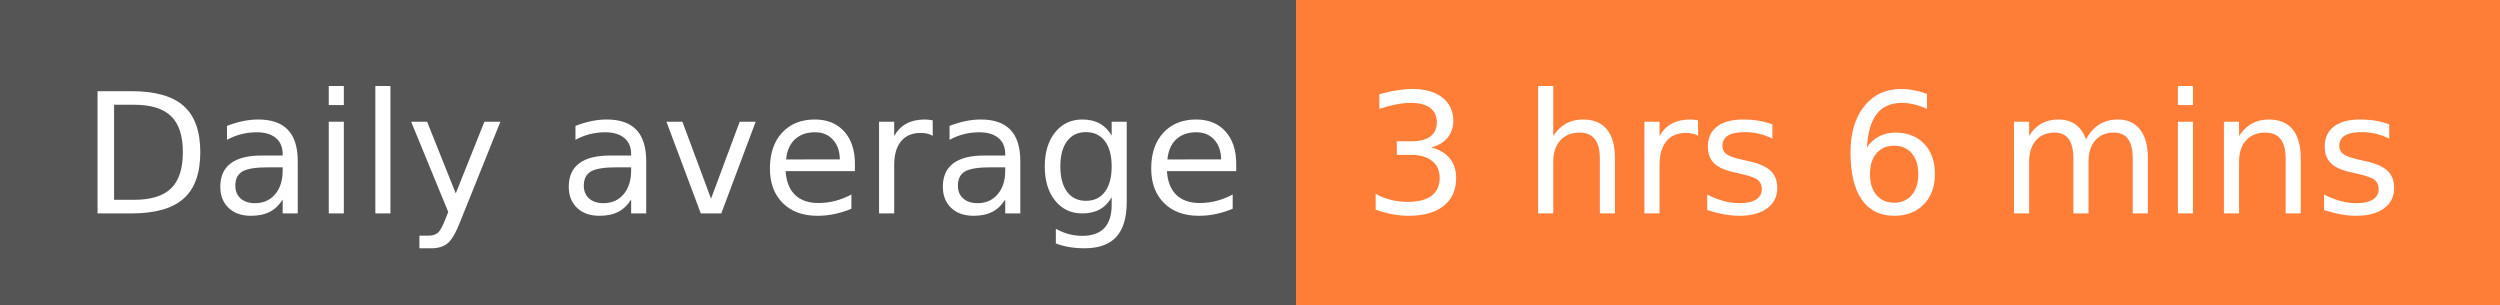
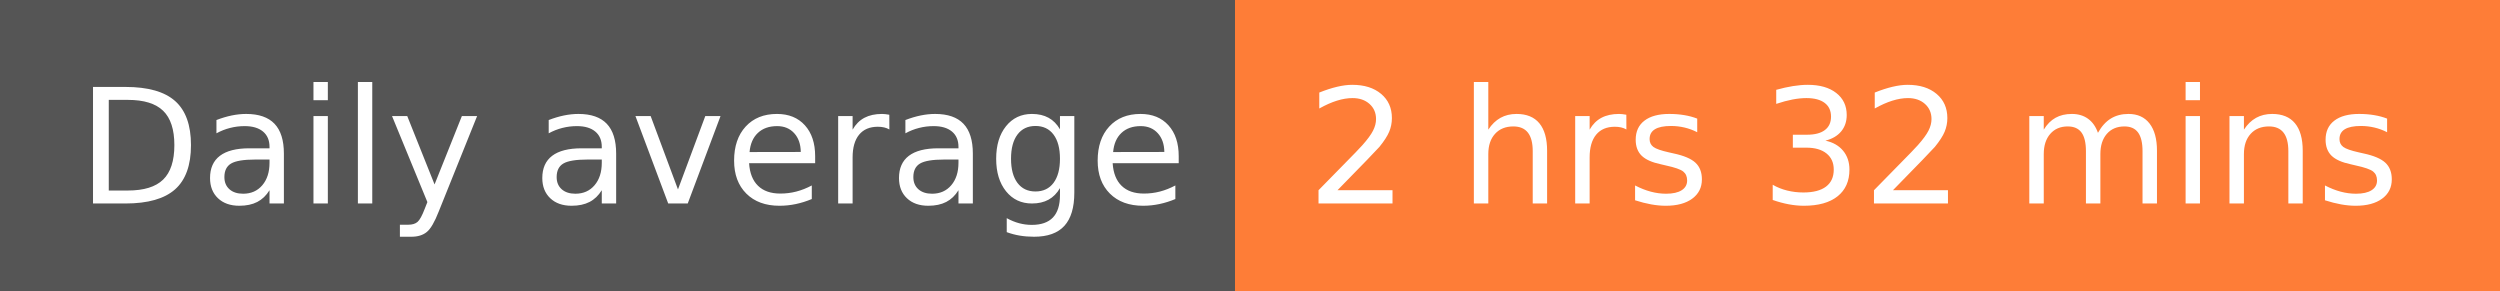
- <svg xmlns="http://www.w3.org/2000/svg" width="164" height="20" role="img" aria-label="Daily average: 3 hrs 6 mins">
+ <svg xmlns="http://www.w3.org/2000/svg" width="172" height="20" role="img" aria-label="Daily average: 2 hrs 32 mins">
  <g shape-rendering="crispEdges">
    <rect width="85" height="20" fill="#555" />
-     <rect x="85" width="79" height="20" fill="#fe7d37" />
+     <rect x="85" width="87" height="20" fill="#fe7d37" />
  </g>
  <g fill="#fff" text-anchor="middle" font-family="Verdana,Geneva,DejaVu Sans,sans-serif" text-rendering="geometricPrecision" font-size="110">
    <text x="435" y="140" transform="scale(.1)" fill="#fff" textLength="750">Daily average</text>
-     <text x="1235" y="140" transform="scale(.1)" fill="#fff" textLength="690">3 hrs 6 mins</text>
+     <text x="1275" y="140" transform="scale(.1)" fill="#fff" textLength="770">2 hrs 32 mins</text>
  </g>
</svg>
